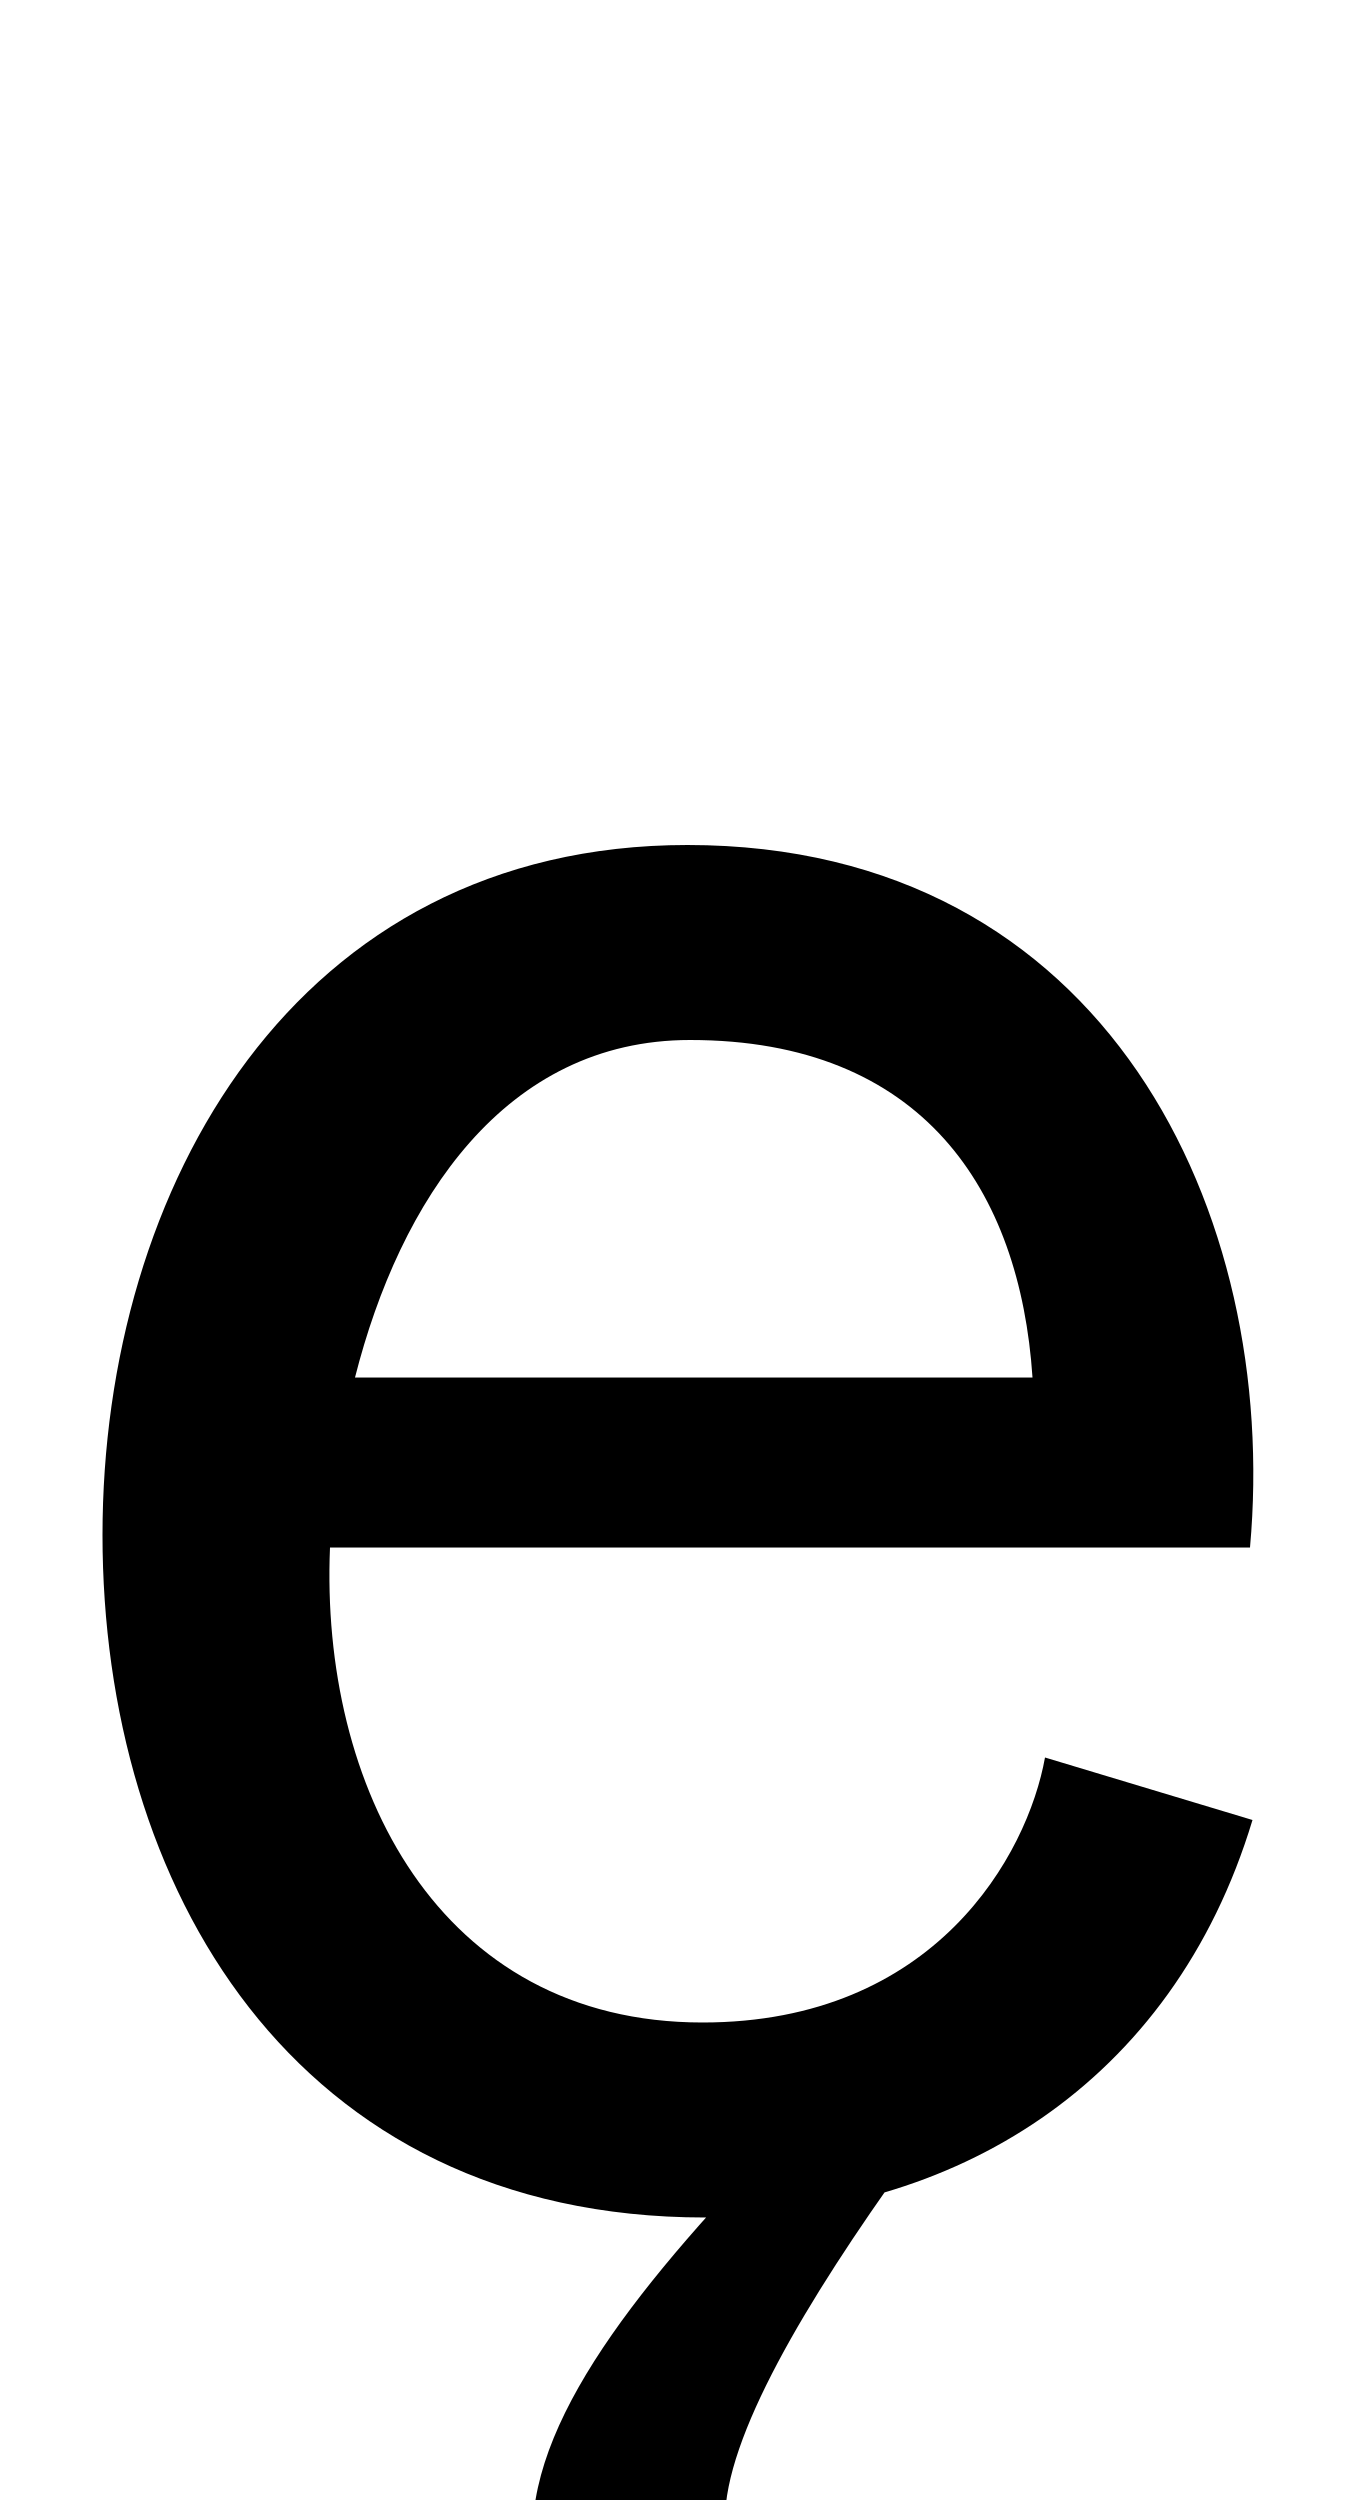
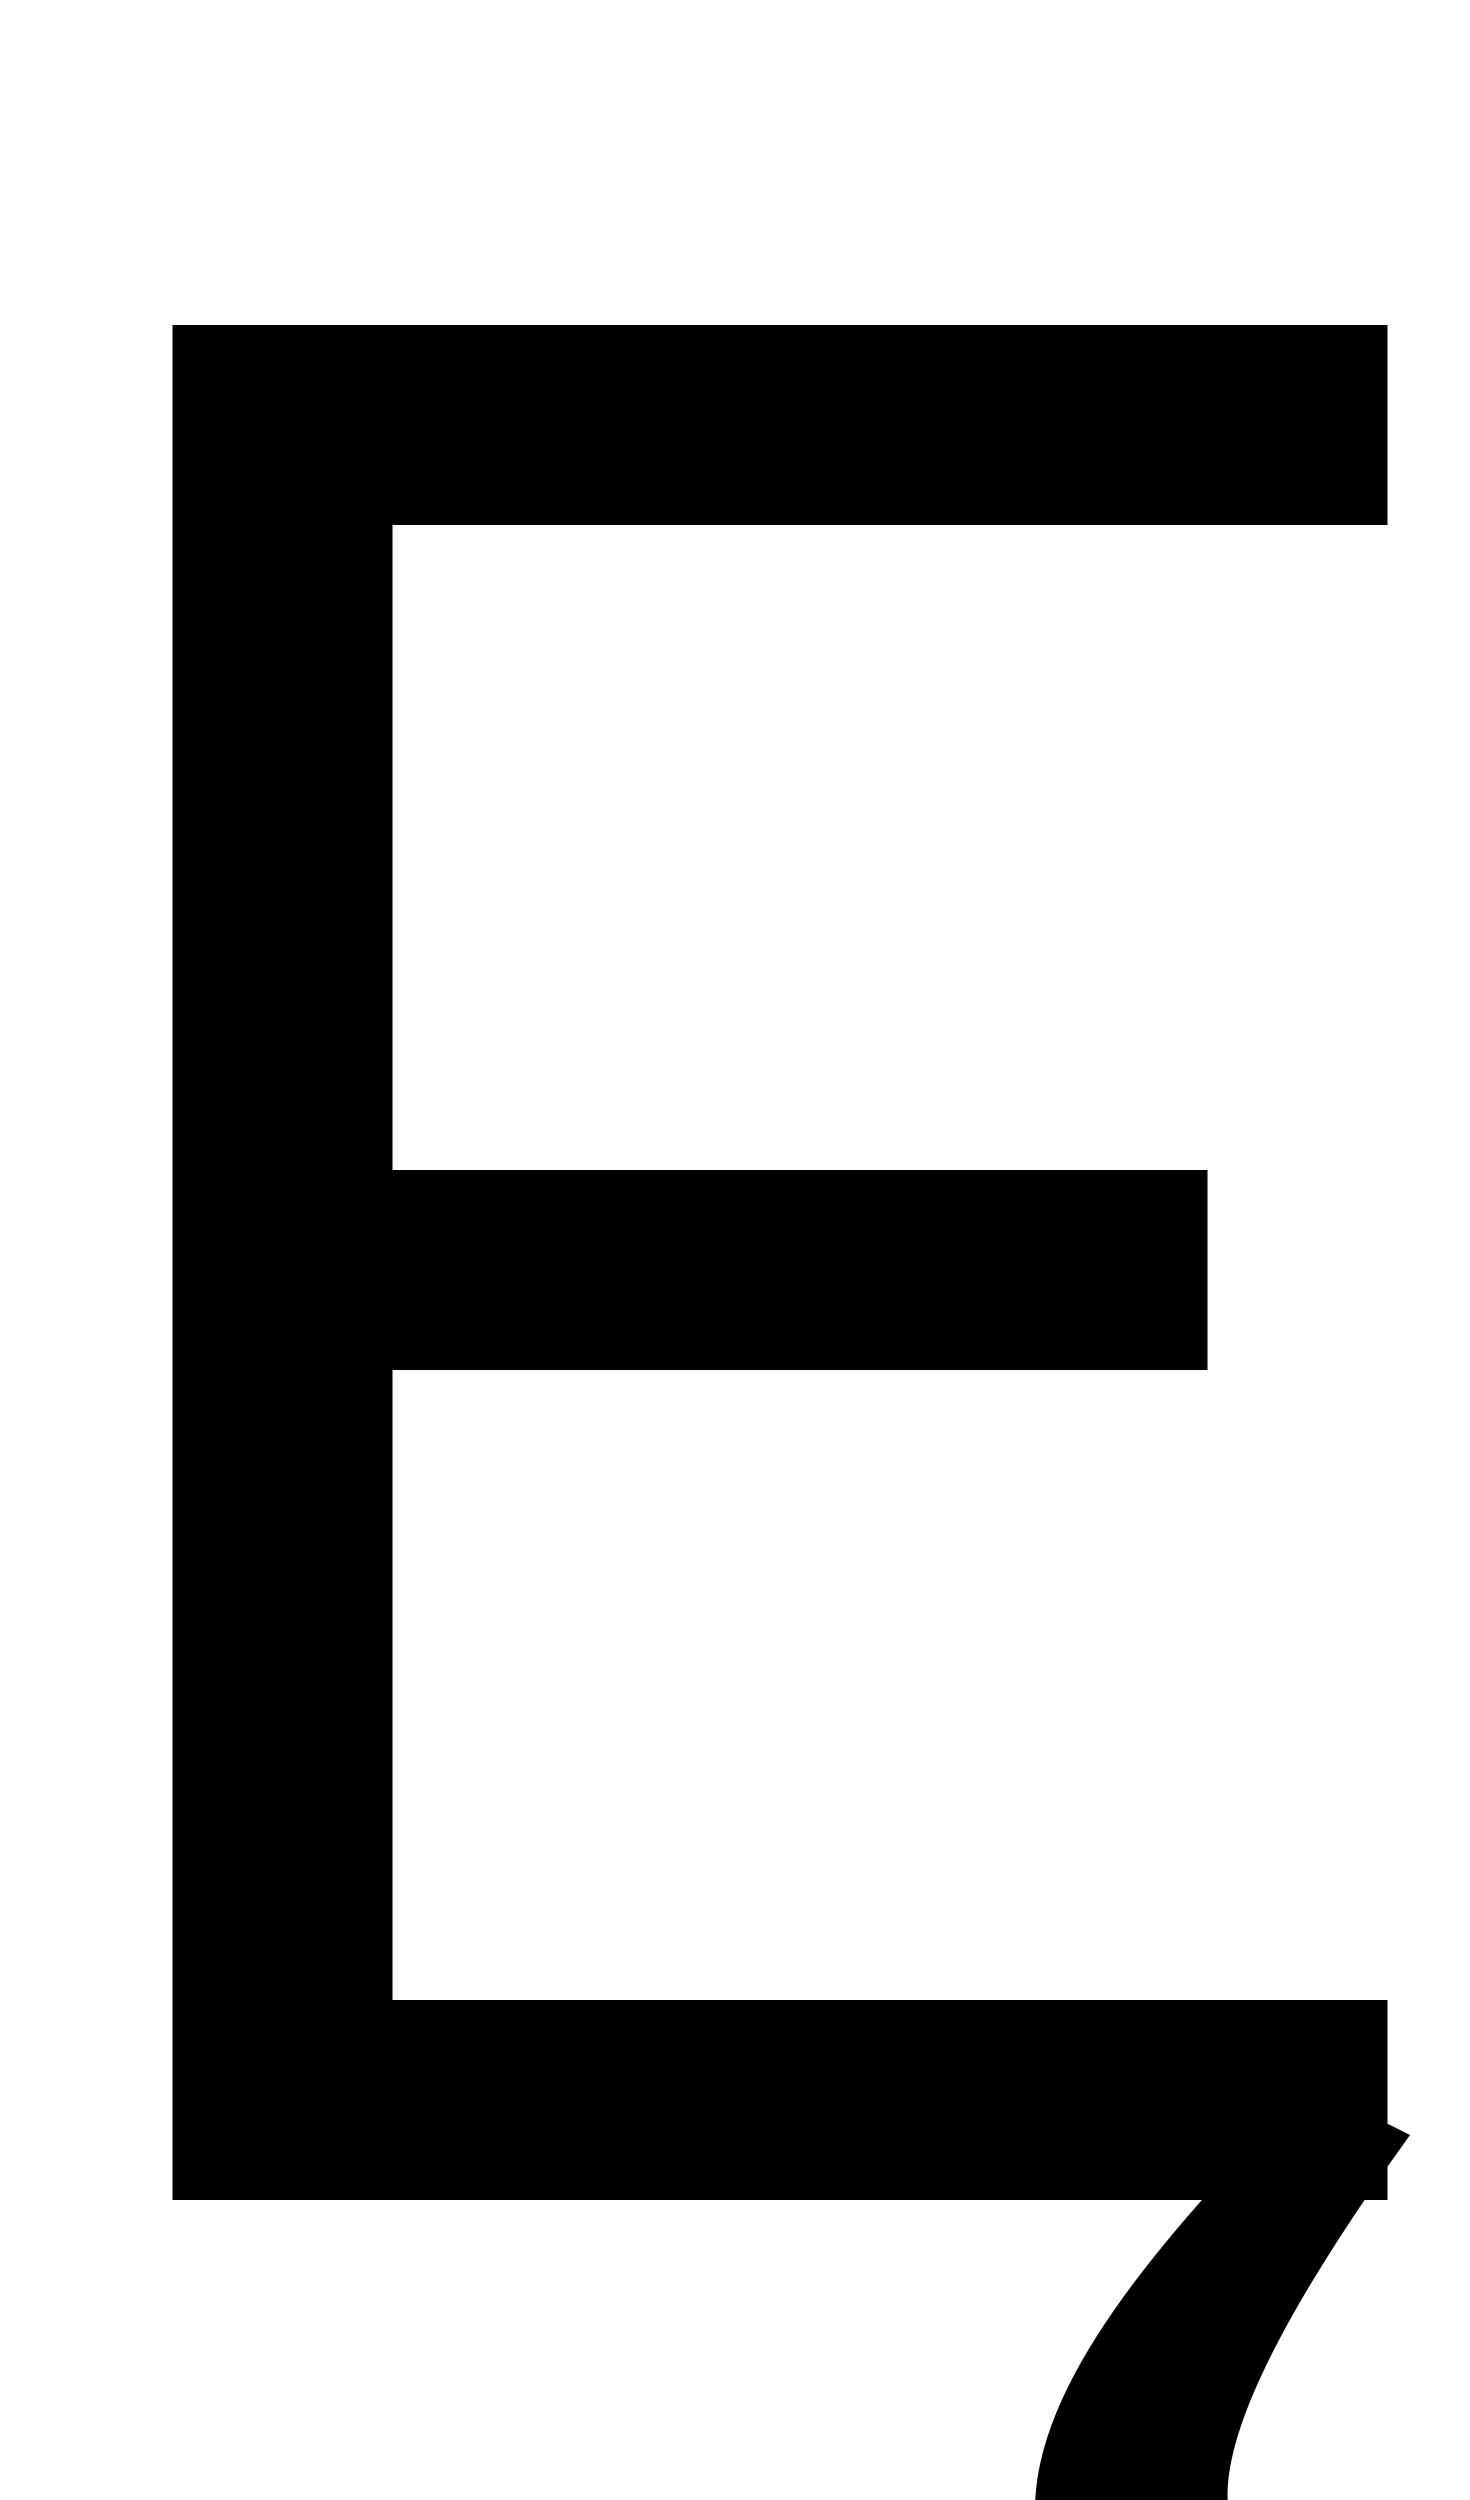
- <svg xmlns="http://www.w3.org/2000/svg" width="542" height="1000">
-   <path d="M501 152 418 177C411 138 374 71 281 71C175 71 128 166 132 261H500C512 394 443 542 275 542C118 542 41 405 41 266C41 126 117 -7 282 -7C381 -7 469 46 501 152ZM413 329H142C160 400 202 464 276 464C369 464 408 404 413 329ZM442 -213 416 -158C405 -165 370 -168 345 -168C313 -168 290 -155 290 -128C290 -95 322 -41 363 16L323 36C261 -27 213 -84 213 -134C213 -184 246 -232 343 -232C379 -232 419 -225 442 -213Z" transform="translate(0, 880) scale(1,-1)" />
+ <svg xmlns="http://www.w3.org/2000/svg" width="588" height="1000">
+   <path d="M69 0H555V80H157V332H483V412H157V670H555V750H69ZM643 -203 617 -148C606 -155 571 -158 546 -158C514 -158 491 -145 491 -118C491 -85 523 -31 564 26L524 46C462 -17 414 -74 414 -124C414 -174 447 -222 544 -222C580 -222 620 -215 643 -203Z" transform="translate(0, 880) scale(1,-1)" />
</svg>
